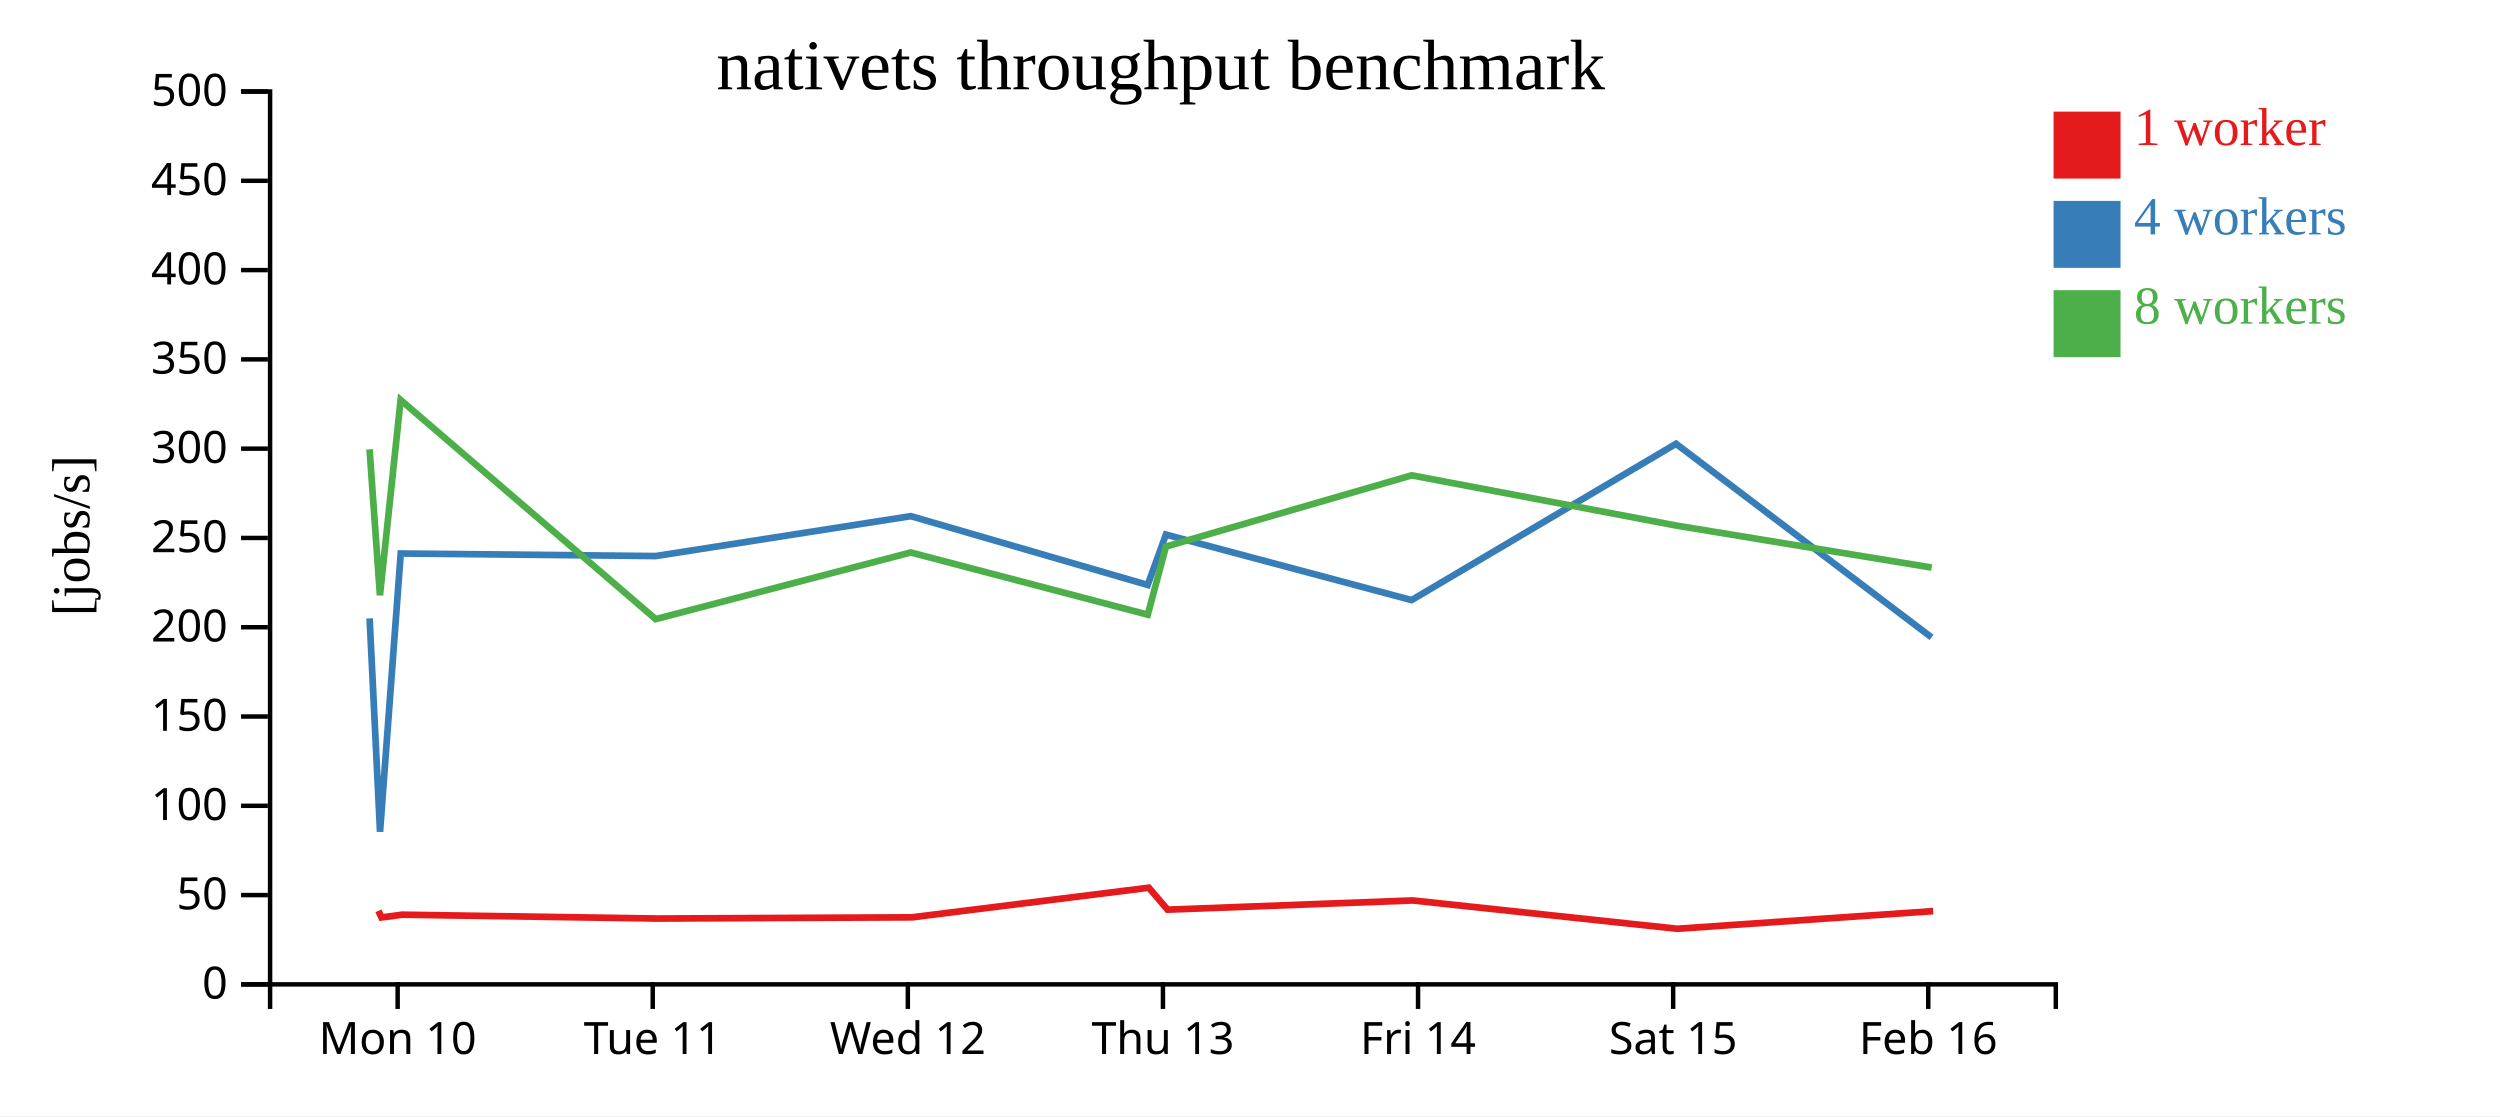
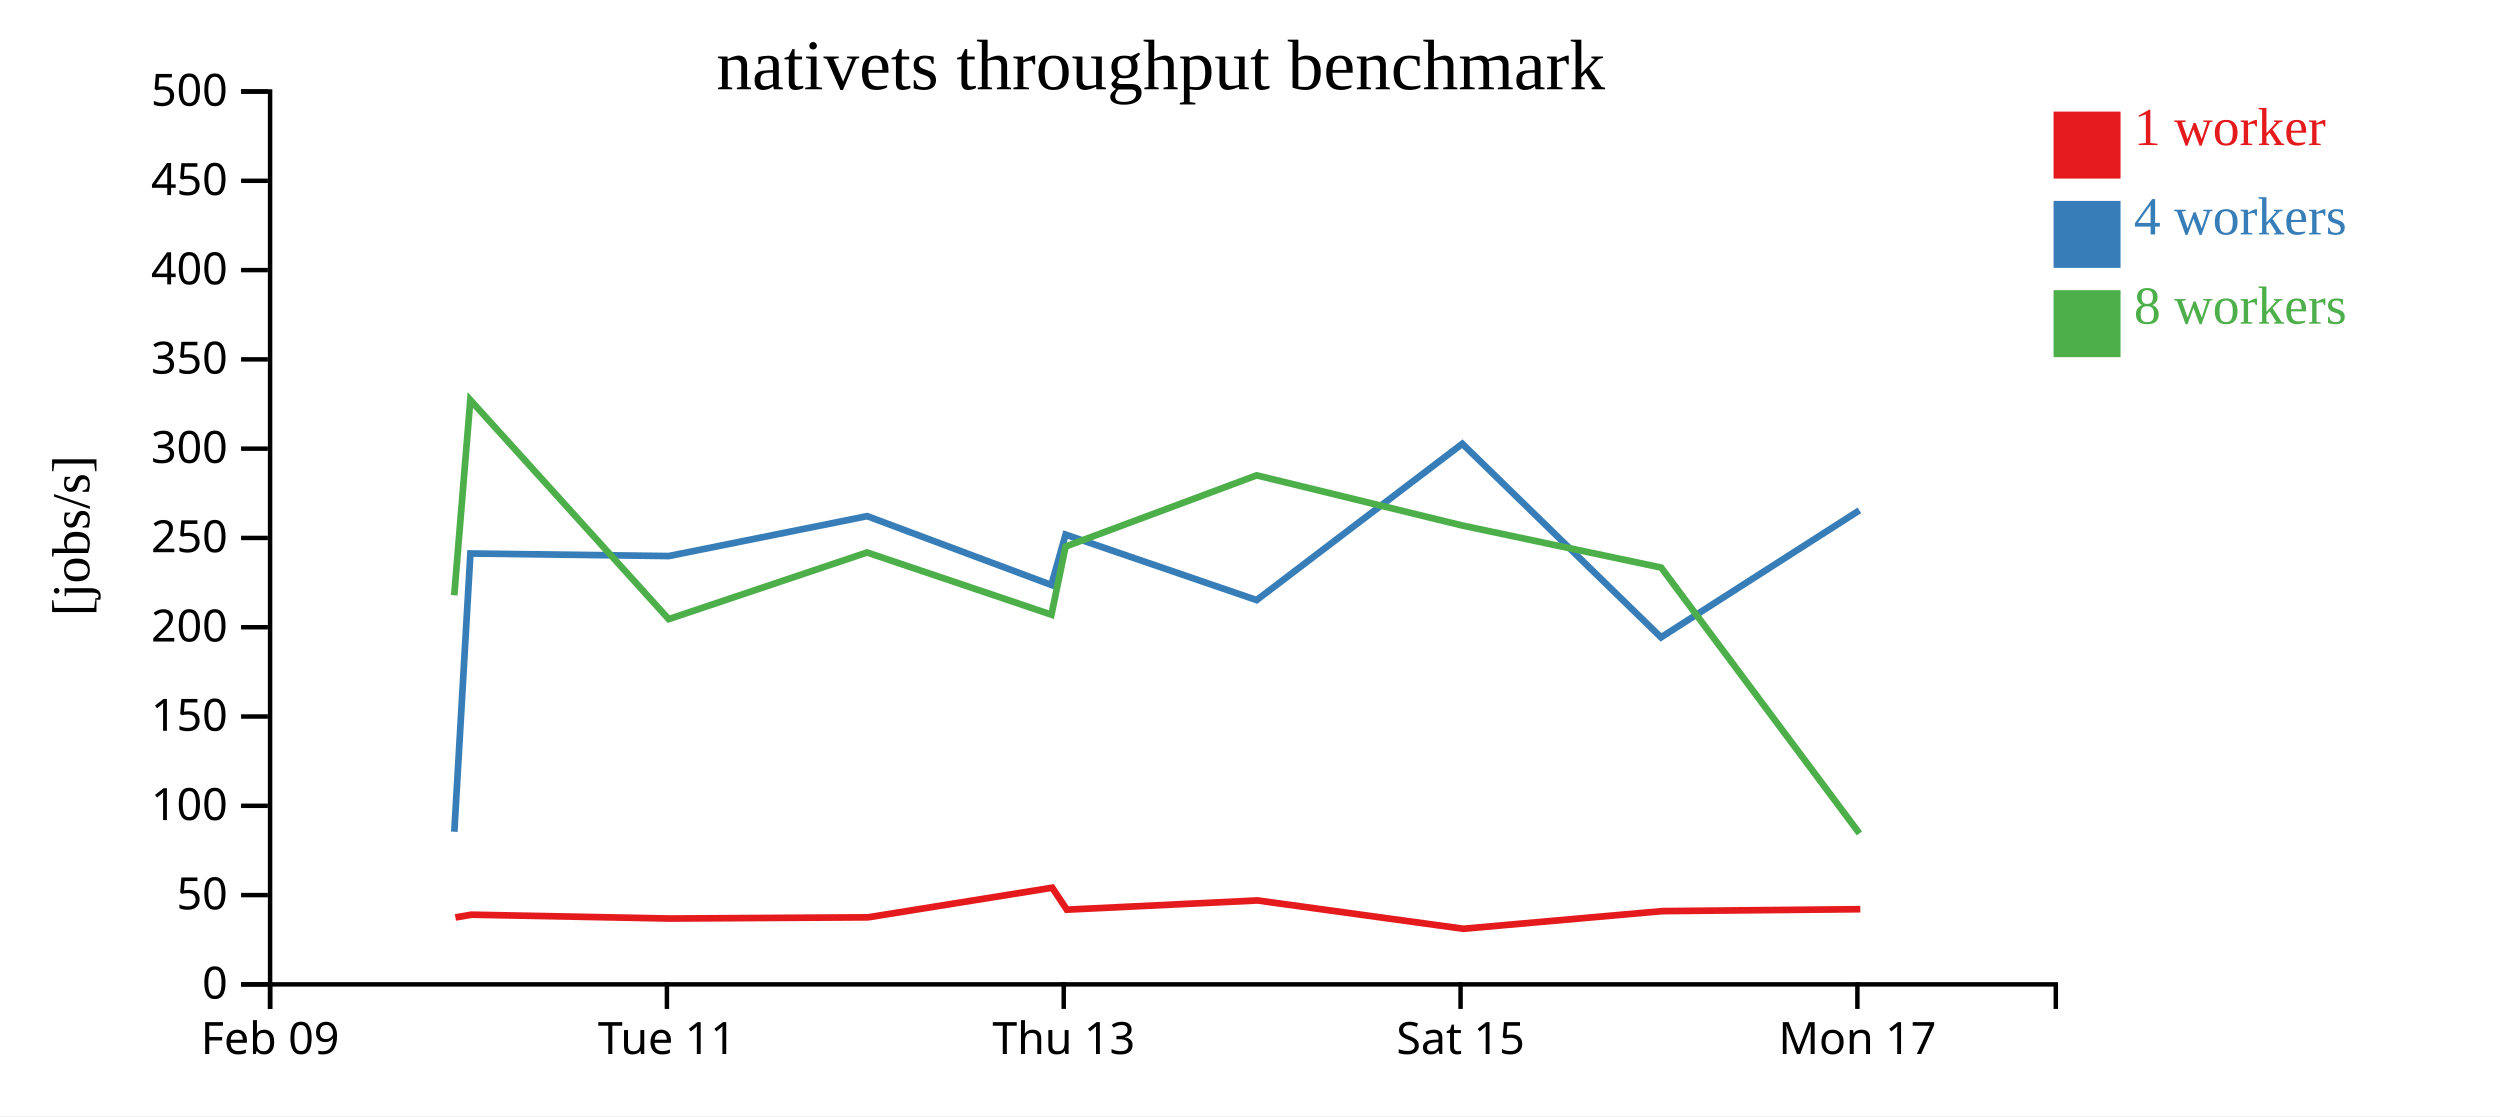
<svg xmlns="http://www.w3.org/2000/svg" width="560" height="250">
  <rect width="100%" height="100%" fill="white" />
  <g transform="translate(60,20)">
    <g transform="translate(0,200)" fill="none" font-size="10" font-family="sans-serif" text-anchor="middle">
      <path class="domain" stroke="currentColor" d="M0.5,6V0.5H400.5V6" />
-       <g class="tick" opacity="1" transform="translate(29.07143,0)">
+       <g class="tick" opacity="1" transform="translate(0.5,0)">
        <line stroke="currentColor" y2="6" />
-         <text fill="currentColor" y="9" dy="0.71em">Mon 10</text>
+         <text fill="currentColor" y="9" dy="0.71em">Feb 09</text>
      </g>
-       <g class="tick" opacity="1" transform="translate(86.21429,0)">
+       <g class="tick" opacity="1" transform="translate(89.38889,0)">
        <line stroke="currentColor" y2="6" />
        <text fill="currentColor" y="9" dy="0.71em">Tue 11</text>
      </g>
-       <g class="tick" opacity="1" transform="translate(143.3571,0)">
-         <line stroke="currentColor" y2="6" />
-         <text fill="currentColor" y="9" dy="0.71em">Wed 12</text>
-       </g>
-       <g class="tick" opacity="1" transform="translate(200.5,0)">
+       <g class="tick" opacity="1" transform="translate(178.2778,0)">
        <line stroke="currentColor" y2="6" />
        <text fill="currentColor" y="9" dy="0.71em">Thu 13</text>
      </g>
-       <g class="tick" opacity="1" transform="translate(257.6429,0)">
-         <line stroke="currentColor" y2="6" />
-         <text fill="currentColor" y="9" dy="0.71em">Fri 14</text>
-       </g>
-       <g class="tick" opacity="1" transform="translate(314.7857,0)">
+       <g class="tick" opacity="1" transform="translate(267.1667,0)">
        <line stroke="currentColor" y2="6" />
        <text fill="currentColor" y="9" dy="0.71em">Sat 15</text>
      </g>
-       <g class="tick" opacity="1" transform="translate(371.9286,0)">
+       <g class="tick" opacity="1" transform="translate(356.0556,0)">
        <line stroke="currentColor" y2="6" />
-         <text fill="currentColor" y="9" dy="0.71em">Feb 16</text>
+         <text fill="currentColor" y="9" dy="0.71em">Mon 17</text>
      </g>
    </g>
    <g fill="none" font-size="10" font-family="sans-serif" text-anchor="end">
      <path class="domain" stroke="currentColor" d="M-6,200.5H0.5V0.5H-6" />
      <g class="tick" opacity="1" transform="translate(0,200.5)">
        <line stroke="currentColor" x2="-6" />
        <text fill="currentColor" x="-9" dy="0.32em">0</text>
      </g>
      <g class="tick" opacity="1" transform="translate(0,180.5)">
        <line stroke="currentColor" x2="-6" />
        <text fill="currentColor" x="-9" dy="0.32em">50</text>
      </g>
      <g class="tick" opacity="1" transform="translate(0,160.5)">
        <line stroke="currentColor" x2="-6" />
        <text fill="currentColor" x="-9" dy="0.32em">100</text>
      </g>
      <g class="tick" opacity="1" transform="translate(0,140.5)">
        <line stroke="currentColor" x2="-6" />
        <text fill="currentColor" x="-9" dy="0.32em">150</text>
      </g>
      <g class="tick" opacity="1" transform="translate(0,120.5)">
        <line stroke="currentColor" x2="-6" />
        <text fill="currentColor" x="-9" dy="0.32em">200</text>
      </g>
      <g class="tick" opacity="1" transform="translate(0,100.5)">
        <line stroke="currentColor" x2="-6" />
        <text fill="currentColor" x="-9" dy="0.32em">250</text>
      </g>
      <g class="tick" opacity="1" transform="translate(0,80.5)">
        <line stroke="currentColor" x2="-6" />
        <text fill="currentColor" x="-9" dy="0.32em">300</text>
      </g>
      <g class="tick" opacity="1" transform="translate(0,60.5)">
        <line stroke="currentColor" x2="-6" />
        <text fill="currentColor" x="-9" dy="0.32em">350</text>
      </g>
      <g class="tick" opacity="1" transform="translate(0,40.5)">
        <line stroke="currentColor" x2="-6" />
        <text fill="currentColor" x="-9" dy="0.32em">400</text>
      </g>
      <g class="tick" opacity="1" transform="translate(0,20.5)">
        <line stroke="currentColor" x2="-6" />
        <text fill="currentColor" x="-9" dy="0.32em">450</text>
      </g>
      <g class="tick" opacity="1" transform="translate(0,0.5)">
        <line stroke="currentColor" x2="-6" />
        <text fill="currentColor" x="-9" dy="0.32em">500</text>
      </g>
    </g>
    <text text-anchor="middle" style="font-size: 12px" transform="rotate(-90)" y="-40" x="-100">[jobs/s]</text>
    <text text-anchor="middle" style="font-size: 16px" y="0" x="200">nativets throughput benchmark</text>
-     <path class="line" fill="none" stroke="#e41a1c" stroke-width="1.5" d="M24.769,184.02L25.442,185.509L30.066,184.891L87.261,185.752L144.274,185.482L197.332,178.847L201.537,183.765L256.419,181.7L315.685,188.045L373.024,184.092" />
-     <path class="line" fill="none" stroke="#377eb8" stroke-width="1.5" d="M22.793,118.517L25.127,166.313L29.763,103.985L86.875,104.557L144.017,95.616L197.077,111.032L201.165,99.749L256.191,114.42L315.428,79.409L372.656,122.765" />
-     <path class="line" fill="none" stroke="#4daf4a" stroke-width="1.5" d="M22.78,80.65L25.106,113.345L29.738,69.601L86.871,118.683L144.003,103.754L197.098,117.687L201.177,102.427L256.202,86.477L315.395,97.711L372.697,107.139" />
+     <path class="line" fill="none" stroke="#e41a1c" stroke-width="1.5" d="M42.011,185.509L45.607,184.891L90.092,185.752L134.435,185.482L175.703,178.847L178.973,183.765L221.66,181.7L267.755,188.045L312.352,184.092L356.716,183.661" />
+     <path class="line" fill="none" stroke="#377eb8" stroke-width="1.5" d="M41.765,166.313L45.371,103.985L89.792,104.557L134.235,95.616L175.504,111.032L178.684,99.749L221.482,114.42L267.555,79.409L312.065,122.765L356.5,94.32" />
+     <path class="line" fill="none" stroke="#4daf4a" stroke-width="1.5" d="M41.749,113.345L45.352,69.601L89.789,118.683L134.224,103.754L175.521,117.687L178.693,102.427L221.49,86.477L267.529,97.711L312.097,107.139L356.507,166.683" />
    <rect class="dot" x="400" y="5" width="15" height="15" style="fill: #e41a1c;" />
    <rect class="dot" x="400" y="25" width="15" height="15" style="fill: #377eb8;" />
    <rect class="dot" x="400" y="45" width="15" height="15" style="fill: #4daf4a;" />
    <text class="label" x="418" y="12.5" style="fill: #e41a1c; alignment-baseline: middle;" text-anchor="left">1 worker</text>
    <text class="label" x="418" y="32.5" style="fill: #377eb8; alignment-baseline: middle;" text-anchor="left">4 workers</text>
    <text class="label" x="418" y="52.5" style="fill: #4daf4a; alignment-baseline: middle;" text-anchor="left">8 workers</text>
  </g>
</svg>
